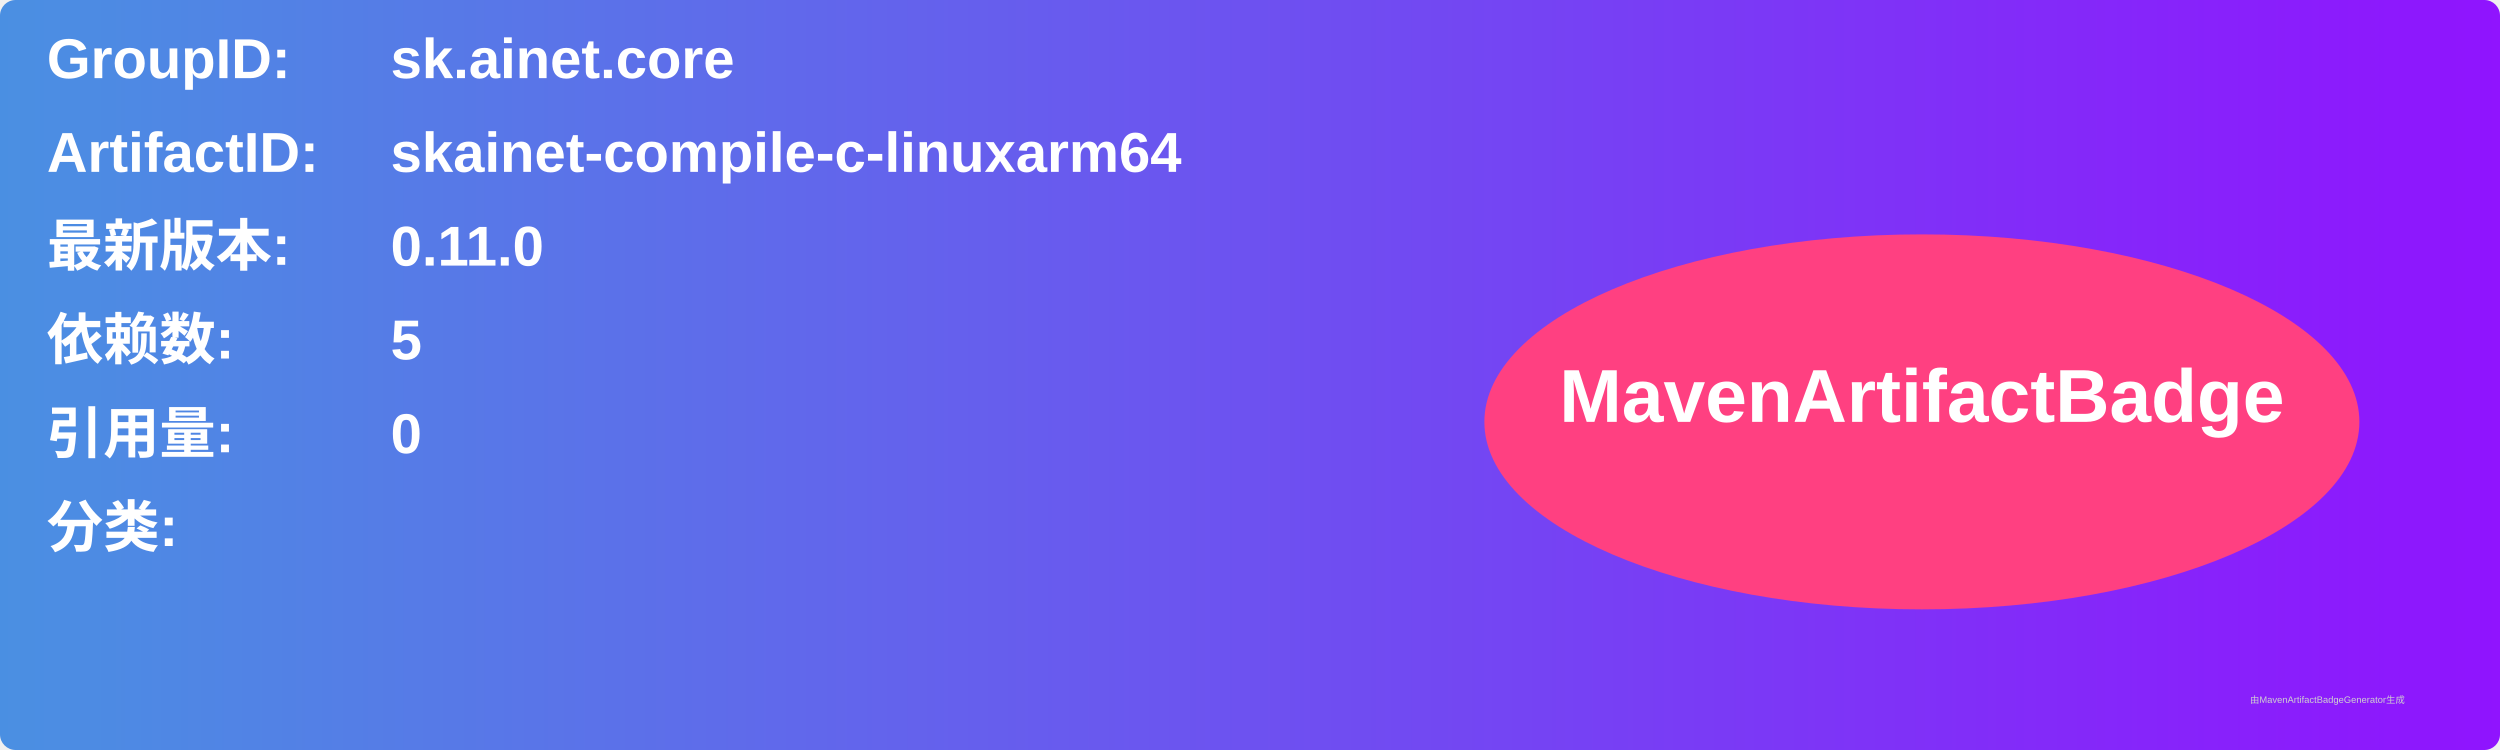
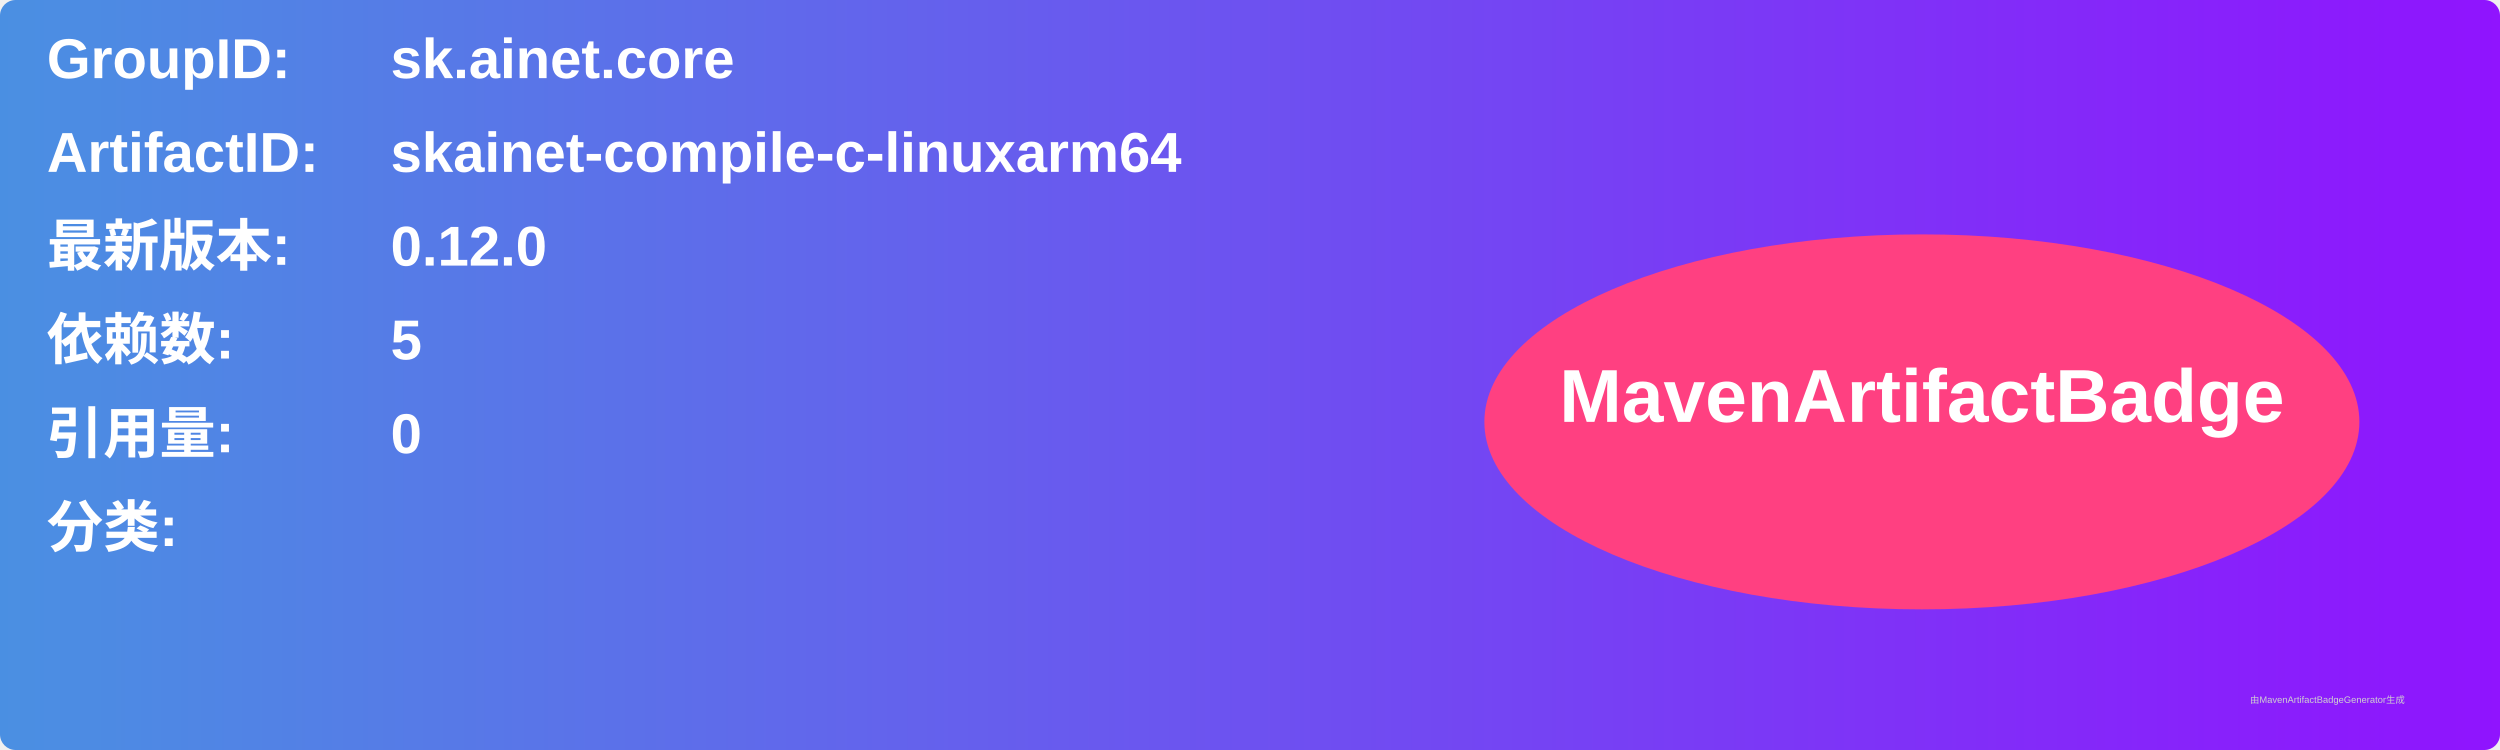
<svg xmlns="http://www.w3.org/2000/svg" width="800" height="240" viewBox="0 0 800 240">
  <linearGradient id="grad" x1="0%" y1="0%" x2="100%" y2="0%">
    <stop offset="0%" stop-color="#4a90e2" />
    <stop offset="100%" stop-color="#9013fe" />
  </linearGradient>
  <rect width="100%" height="100%" rx="5" ry="5" fill="url(#grad)" />
  <g transform="translate(15, 15)">
    <text x="0" y="10" font-family="Arial" font-size="18" fill="white" font-weight="bold" width="260">GroupID:</text>
    <text x="110" y="10" font-family="Arial" font-size="18" fill="white" font-weight="bold" width="460">sk.ainet.core</text>
    <text x="0" y="40" font-family="Arial" font-size="18" fill="white" font-weight="bold" width="260">ArtifactID:</text>
    <text x="110" y="40" font-family="Arial" font-size="18" fill="white" font-weight="bold" width="460">skainet-compile-c-linuxarm64</text>
    <text x="0" y="70" font-family="Arial" font-size="18" fill="white" font-weight="bold">最新版本:</text>
    <text x="110" y="70" font-family="Arial" font-size="18" fill="white" font-weight="bold">
-       <tspan font-weight="bold">0.11.0</tspan>
+       <tspan font-weight="bold">0.12.0</tspan>
    </text>
    <text x="0" y="100" font-family="Arial" font-size="18" fill="white" font-weight="bold">依赖数: </text>
    <text x="110" y="100" font-family="Arial" font-size="18" fill="white">
      <tspan font-weight="bold">5</tspan>
    </text>
    <text x="0" y="130" font-family="Arial" font-size="18" fill="white" font-weight="bold">引用量: </text>
    <text x="110" y="130" font-family="Arial" font-size="18" fill="white">
      <tspan font-weight="bold">0</tspan>
    </text>
    <text x="0" y="160" font-family="Arial" font-size="18" fill="white" font-weight="bold">分类:</text>
    <text x="10" y="190" font-family="Arial" font-size="10" fill="white">
      <tspan font-weight="bold" />
    </text>
    <ellipse cx="600" cy="120" rx="140" ry="60" fill="#ff4081" />
    <text x="600" y="120" text-anchor="middle" font-family="Arial" font-size="24" fill="white" font-weight="bold">MavenArtifactBadge</text>
  </g>
  <text x="720" y="225" font-family="Arial" font-size="3" fill="#d0d0d0">由MavenArtifactBadgeGenerator生成</text>
</svg>
